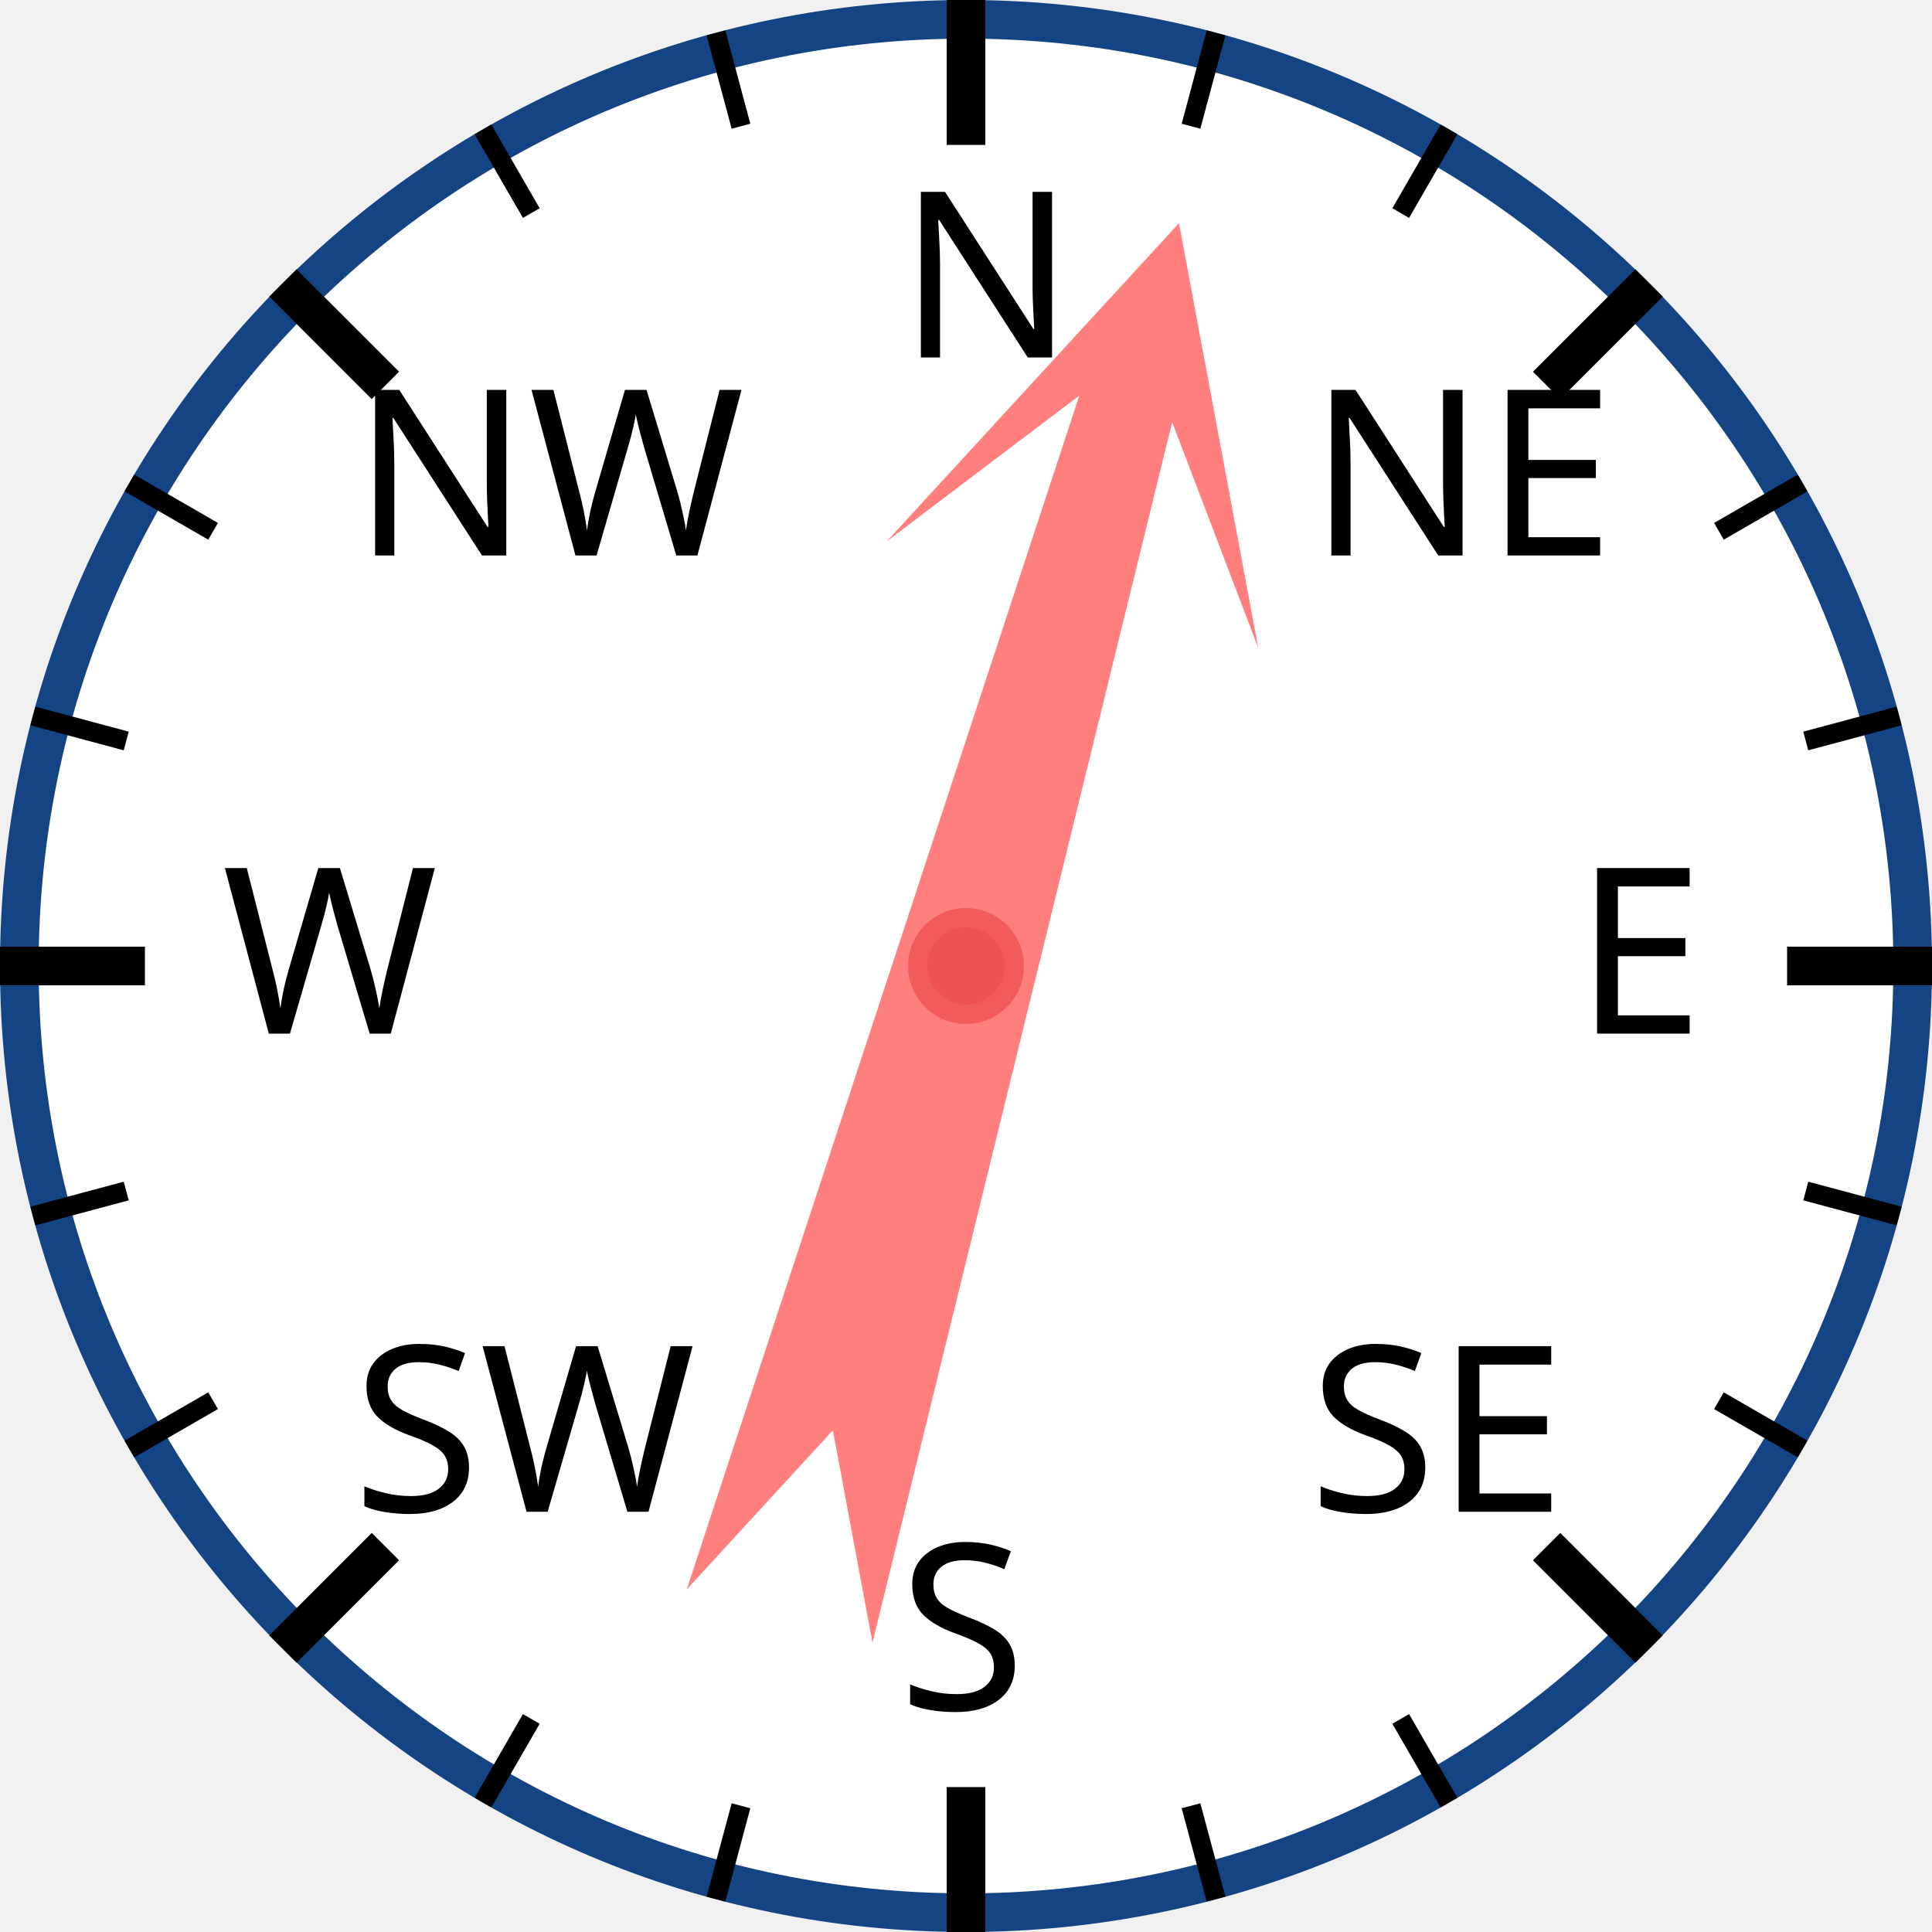
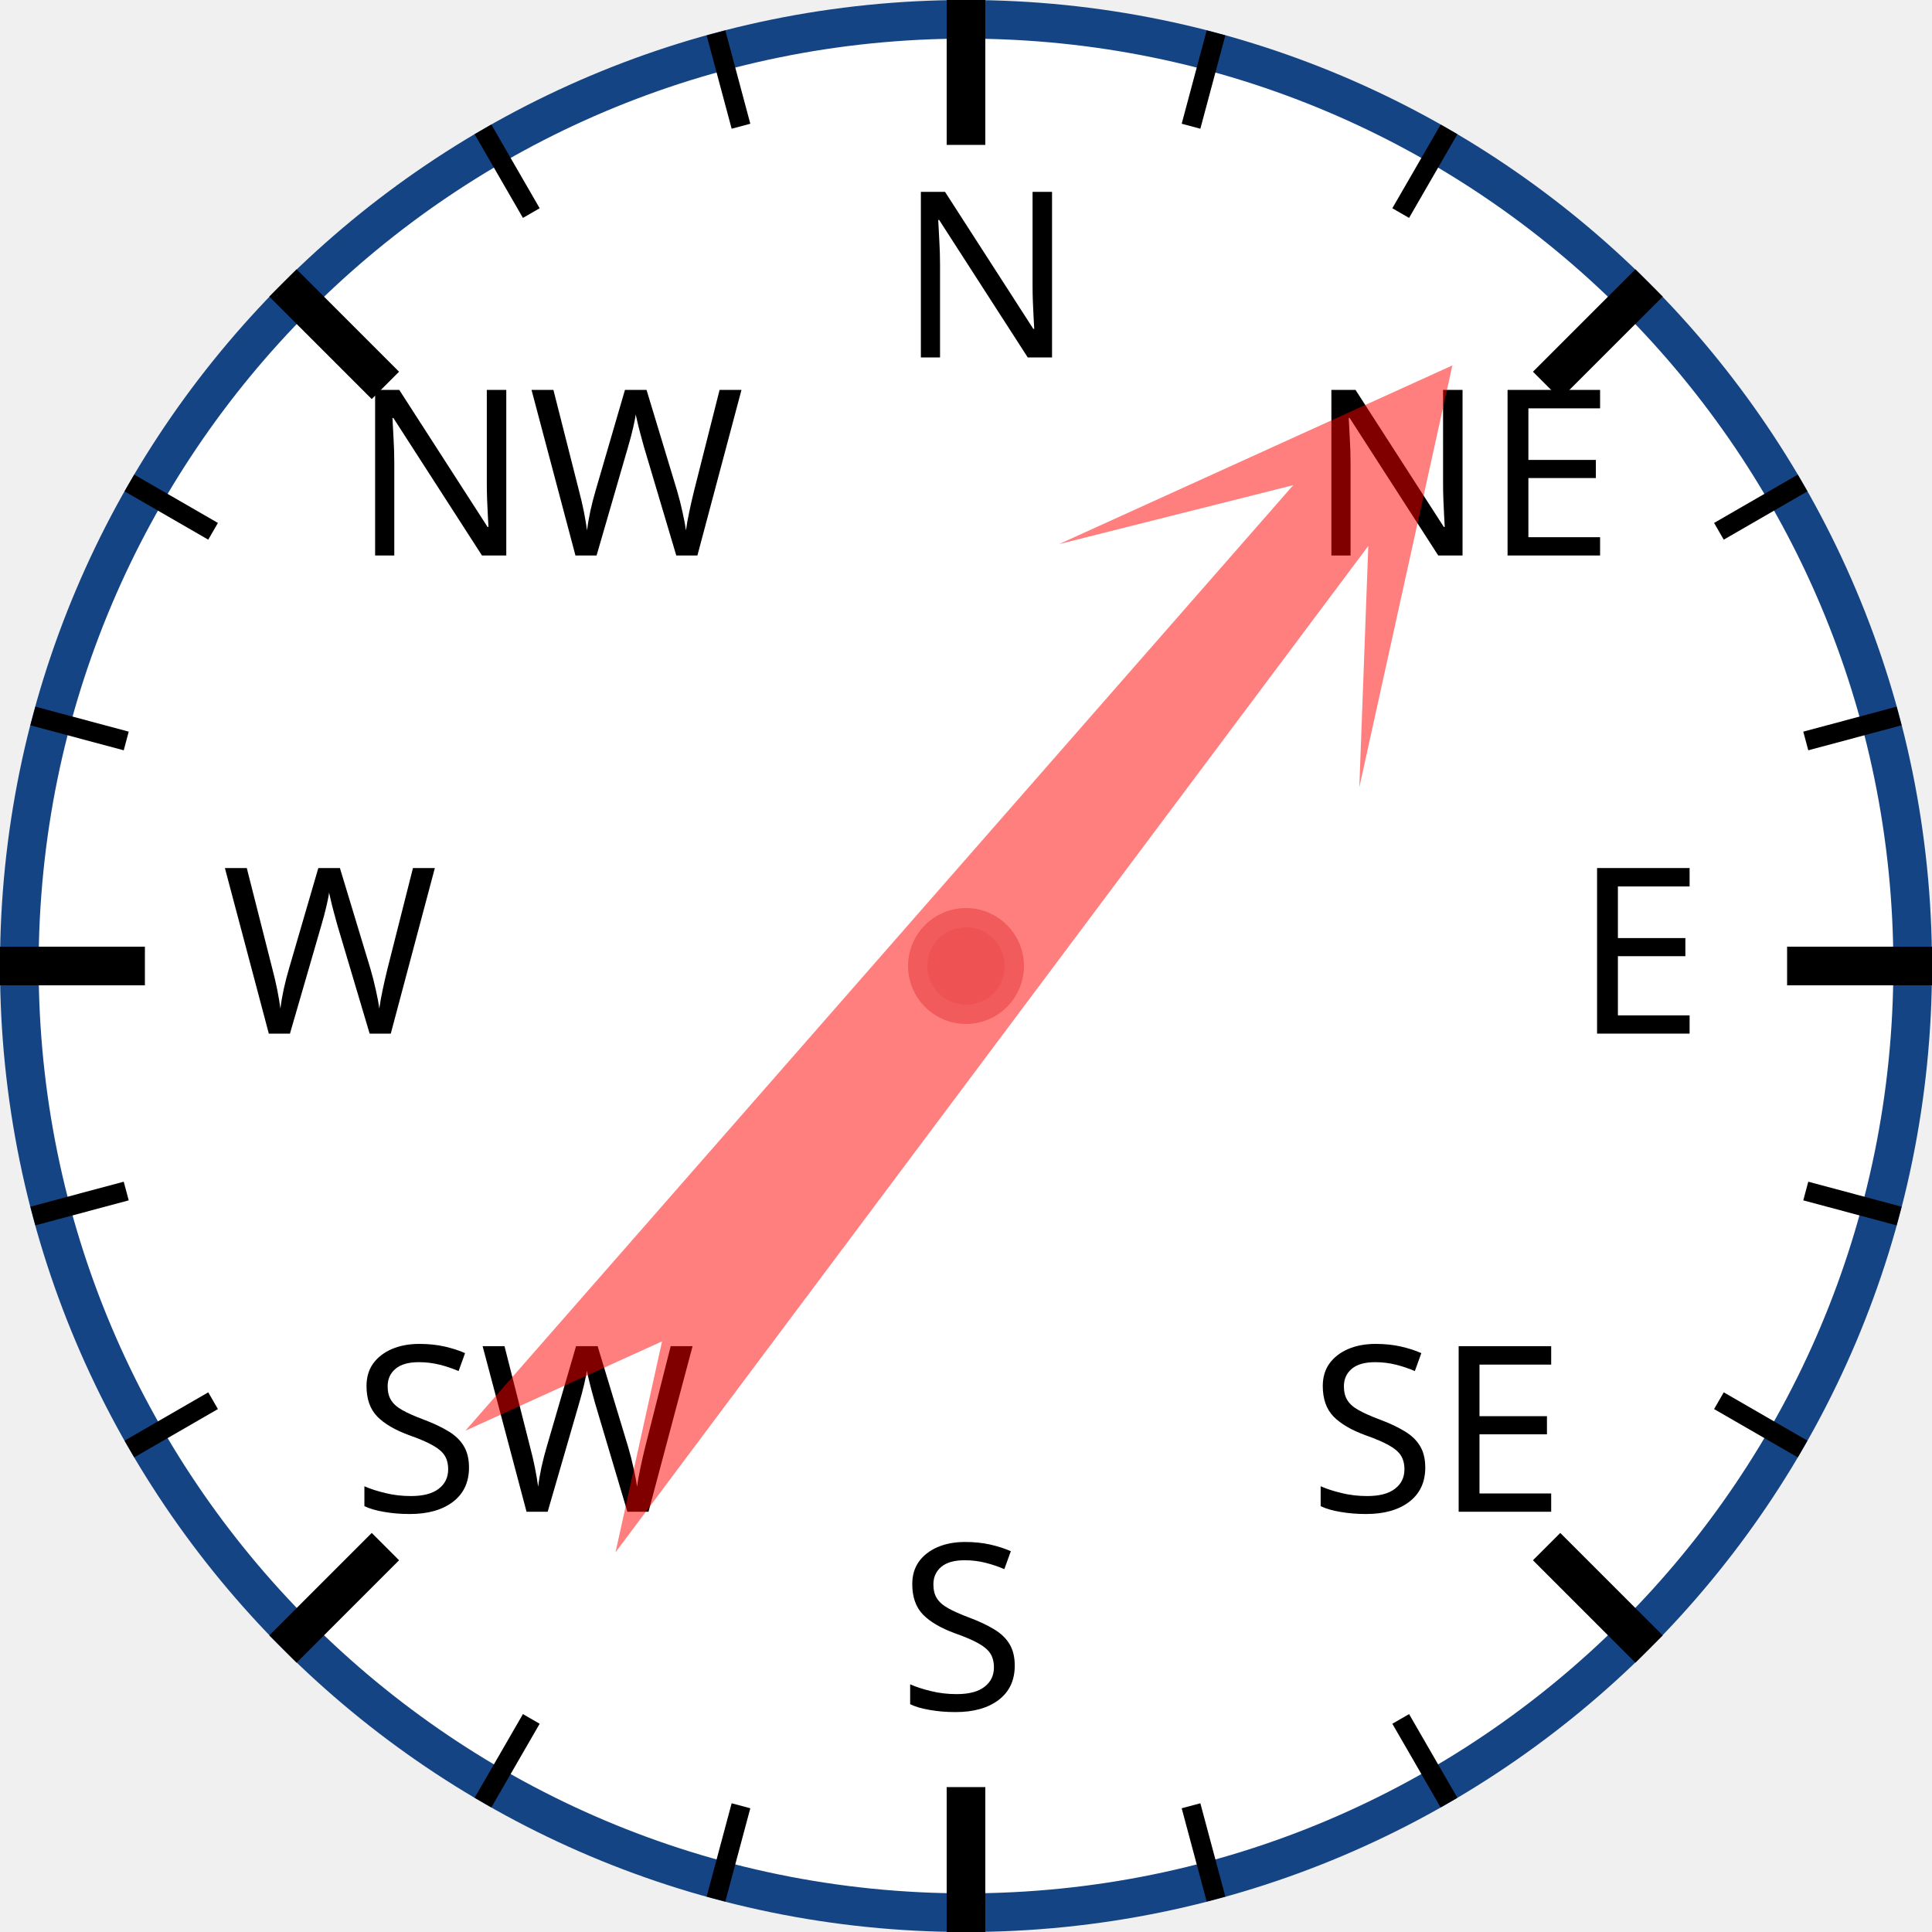
<svg xmlns="http://www.w3.org/2000/svg" width="120px" height="120px" viewBox="0 0 200 200">
  <circle cx="100" cy="100" r="98" style="fill: white; stroke: #154485; stroke-width: 4;" />
  <text x="93.0" y="37.0" style="font-family: sans-serif; font-size: 18pt;">N</text>
  <line x1="100.0" y1="0.0" x2="100.0" y2="15.0" style="stroke: black; stroke-width: 4;" />
  <line x1="74.118" y1="3.407" x2="76.706" y2="13.067" style="stroke: black; stroke-width: 2;" />
  <line x1="50" y1="13.397" x2="55" y2="22.058" style="stroke: black; stroke-width: 2;" />
  <text x="36.503" y="57.503" style="font-family: sans-serif; font-size: 18pt;">NW</text>
  <line x1="29.289" y1="29.289" x2="39.896" y2="39.896" style="stroke: black; stroke-width: 4;" />
  <line x1="13.397" y1="50" x2="22.058" y2="55" style="stroke: black; stroke-width: 2;" />
  <line x1="3.407" y1="74.118" x2="13.067" y2="76.706" style="stroke: black; stroke-width: 2;" />
  <text x="23.0" y="107.0" style="font-family: sans-serif; font-size: 18pt;">W</text>
  <line x1="0.0" y1="100.0" x2="15.0" y2="100.0" style="stroke: black; stroke-width: 4;" />
  <line x1="3.407" y1="125.882" x2="13.067" y2="123.294" style="stroke: black; stroke-width: 2;" />
  <line x1="13.397" y1="150" x2="22.058" y2="145" style="stroke: black; stroke-width: 2;" />
  <text x="36.503" y="156.497" style="font-family: sans-serif; font-size: 18pt;">SW</text>
  <line x1="29.289" y1="170.711" x2="39.896" y2="160.104" style="stroke: black; stroke-width: 4;" />
  <line x1="50" y1="186.603" x2="55" y2="177.942" style="stroke: black; stroke-width: 2;" />
  <line x1="74.118" y1="196.593" x2="76.706" y2="186.933" style="stroke: black; stroke-width: 2;" />
  <text x="93" y="177.0" style="font-family: sans-serif; font-size: 18pt;">S</text>
  <line x1="100" y1="200.0" x2="100" y2="185.0" style="stroke: black; stroke-width: 4;" />
  <line x1="125.882" y1="196.593" x2="123.294" y2="186.933" style="stroke: black; stroke-width: 2;" />
  <line x1="150.0" y1="186.603" x2="145.0" y2="177.942" style="stroke: black; stroke-width: 2;" />
  <text x="135.497" y="156.497" style="font-family: sans-serif; font-size: 18pt;">SE</text>
  <line x1="170.711" y1="170.711" x2="160.104" y2="160.104" style="stroke: black; stroke-width: 4;" />
  <line x1="186.603" y1="150" x2="177.942" y2="145" style="stroke: black; stroke-width: 2;" />
  <line x1="196.593" y1="125.882" x2="186.933" y2="123.294" style="stroke: black; stroke-width: 2;" />
  <text x="163.0" y="107" style="font-family: sans-serif; font-size: 18pt;">E</text>
  <line x1="200.0" y1="100" x2="185.0" y2="100" style="stroke: black; stroke-width: 4;" />
  <line x1="196.593" y1="74.118" x2="186.933" y2="76.706" style="stroke: black; stroke-width: 2;" />
  <line x1="186.603" y1="50" x2="177.942" y2="55" style="stroke: black; stroke-width: 2;" />
  <text x="135.497" y="57.503" style="font-family: sans-serif; font-size: 18pt;">NE</text>
  <line x1="170.711" y1="29.289" x2="160.104" y2="39.896" style="stroke: black; stroke-width: 4;" />
  <line x1="150" y1="13.397" x2="145" y2="22.058" style="stroke: black; stroke-width: 2;" />
  <line x1="125.882" y1="3.407" x2="123.294" y2="13.067" style="stroke: black; stroke-width: 2;" />
-   <polygon points="100 20 120 60 105 40 110 170 100 150 90 170 95 40 80 60" style="fill: red; fill-opacity: 0.5;" transform="rotate(16,100,100)" />
+   <polygon points="100 20 120 60 105 40 110 170 100 150 90 170 95 40 80 60" style="fill: red; fill-opacity: 0.5;" transform="rotate(39,100,100)" />
  <circle cx="100" cy="100" r="5" style="fill: #EE5252; stroke: #F25B5B; stroke-width: 2;" />
</svg>
